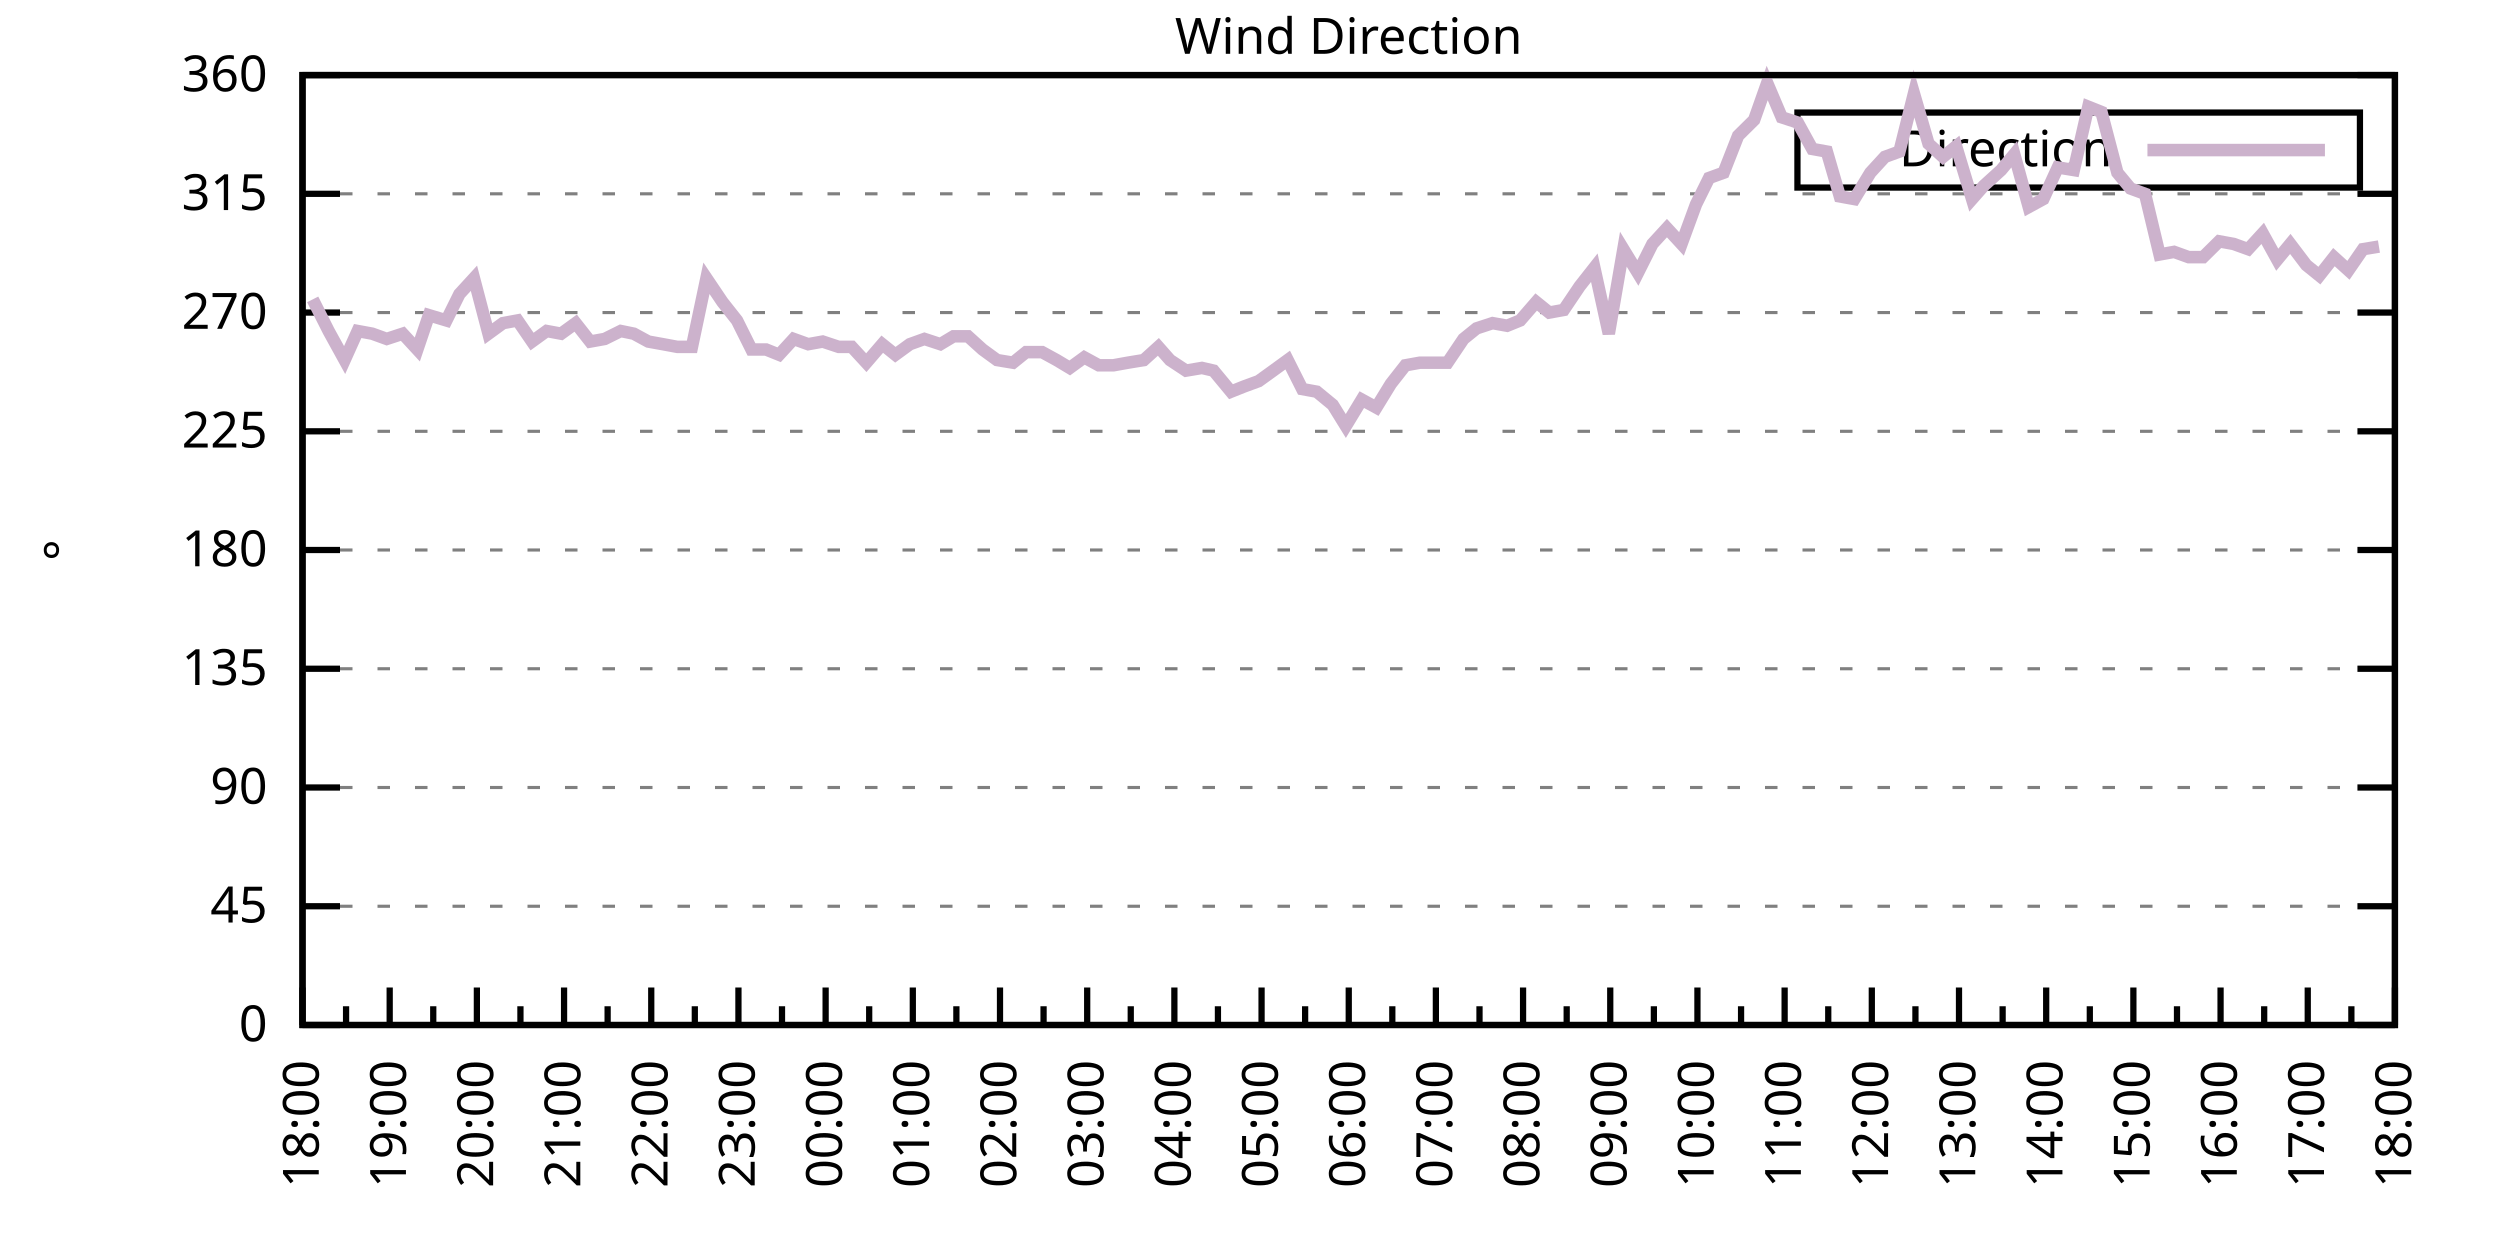
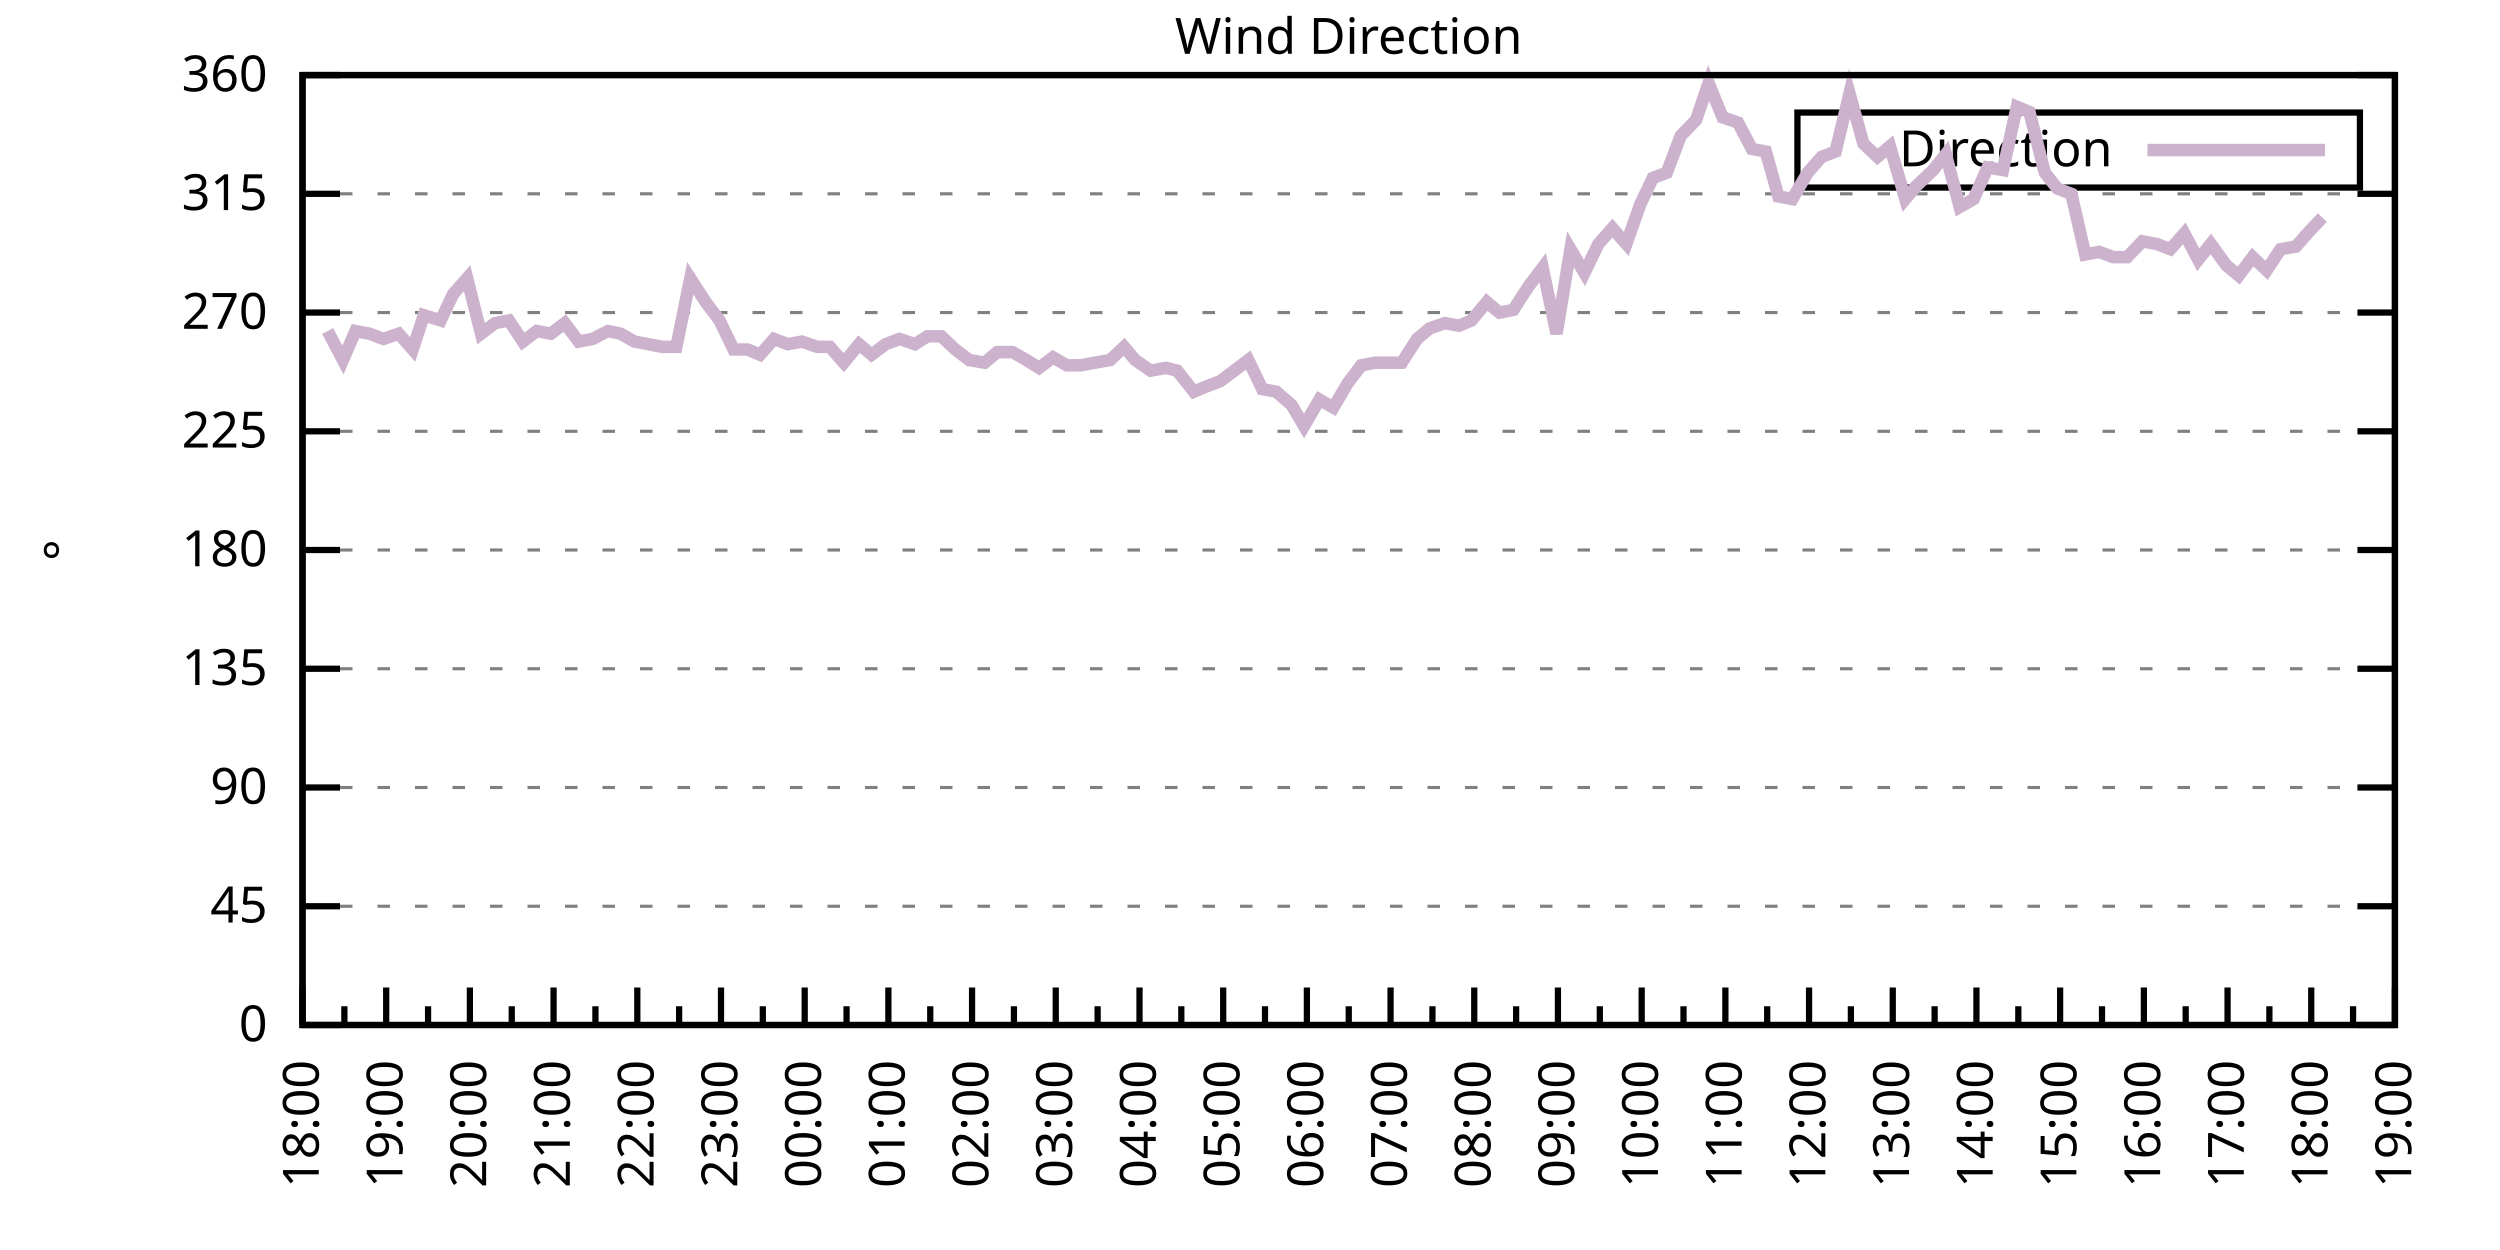
<svg xmlns="http://www.w3.org/2000/svg" xmlns:xlink="http://www.w3.org/1999/xlink" width="400" height="200" viewBox="0 0 400 200">
  <g id="gnuplot_canvas">
    <rect x="0" y="0" width="400" height="200" fill="none" />
    <defs>
      <circle id="gpDot" r="0.5" stroke-width="0.5" stroke="currentColor" />
      <path id="gpPt0" stroke-width="0.333" stroke="currentColor" d="M-1,0 h2 M0,-1 v2" />
      <path id="gpPt1" stroke-width="0.333" stroke="currentColor" d="M-1,-1 L1,1 M1,-1 L-1,1" />
      <path id="gpPt2" stroke-width="0.333" stroke="currentColor" d="M-1,0 L1,0 M0,-1 L0,1 M-1,-1 L1,1 M-1,1 L1,-1" />
      <rect id="gpPt3" stroke-width="0.333" stroke="currentColor" x="-1" y="-1" width="2" height="2" />
      <rect id="gpPt4" stroke-width="0.333" stroke="currentColor" fill="currentColor" x="-1" y="-1" width="2" height="2" />
      <circle id="gpPt5" stroke-width="0.333" stroke="currentColor" cx="0" cy="0" r="1" />
      <use xlink:href="#gpPt5" id="gpPt6" fill="currentColor" stroke="none" />
      <path id="gpPt7" stroke-width="0.333" stroke="currentColor" d="M0,-1.33 L-1.33,0.67 L1.33,0.67 z" />
      <use xlink:href="#gpPt7" id="gpPt8" fill="currentColor" stroke="none" />
      <use xlink:href="#gpPt7" id="gpPt9" stroke="currentColor" transform="rotate(180)" />
      <use xlink:href="#gpPt9" id="gpPt10" fill="currentColor" stroke="none" />
      <use xlink:href="#gpPt3" id="gpPt11" stroke="currentColor" transform="rotate(45)" />
      <use xlink:href="#gpPt11" id="gpPt12" fill="currentColor" stroke="none" />
      <path id="gpPt13" stroke-width="0.333" stroke="currentColor" d="M0,1.330 L1.265,0.411 L0.782,-1.067 L-0.782,-1.076 L-1.265,0.411 z" />
      <use xlink:href="#gpPt13" id="gpPt14" fill="currentColor" stroke="none" />
      <filter id="textbox" filterUnits="objectBoundingBox" x="0" y="0" height="1" width="1">
        <feFlood flood-color="white" flood-opacity="1" result="bgnd" />
        <feComposite in="SourceGraphic" in2="bgnd" operator="atop" />
      </filter>
      <filter id="greybox" filterUnits="objectBoundingBox" x="0" y="0" height="1" width="1">
        <feFlood flood-color="lightgrey" flood-opacity="1" result="grey" />
        <feComposite in="SourceGraphic" in2="grey" operator="atop" />
      </filter>
    </defs>
    <g fill="none" color="white" stroke="currentColor" stroke-width="1.00" stroke-linecap="butt" stroke-linejoin="miter">
</g>
    <g fill="none" color="black" stroke="currentColor" stroke-width="1.00" stroke-linecap="butt" stroke-linejoin="miter">
      <g stroke="none" shape-rendering="crispEdges">
        <polygon fill="rgb(255, 255, 255)" points="48.40,164.00 383.18,164.00 383.18,12.02 48.40,12.02 " />
      </g>
    </g>
    <g fill="none" color="black" stroke="currentColor" stroke-width="1.00" stroke-linecap="butt" stroke-linejoin="miter">
</g>
    <g fill="none" color="black" stroke="black" stroke-width="0.50" stroke-linecap="butt" stroke-linejoin="miter">
</g>
    <g fill="none" color="gray" stroke="currentColor" stroke-width="0.50" stroke-linecap="butt" stroke-linejoin="miter">
      <path stroke="gray" stroke-dasharray="2,4" class="gridline" d="M48.40,164.00 L383.19,164.00  " />
    </g>
    <g fill="none" color="gray" stroke="gray" stroke-width="1.00" stroke-linecap="butt" stroke-linejoin="miter">
</g>
    <g fill="none" color="black" stroke="currentColor" stroke-width="1.00" stroke-linecap="butt" stroke-linejoin="miter">
      <path stroke="black" d="M48.40,164.00 L54.40,164.00 M383.19,164.00 L377.19,164.00  " />
      <g transform="translate(42.80,166.60)" stroke="none" fill="black" font-family="Sans" font-size="8.00" text-anchor="end">
        <text>
          <tspan font-family="Sans"> 0</tspan>
        </text>
      </g>
    </g>
    <g fill="none" color="black" stroke="currentColor" stroke-width="1.00" stroke-linecap="butt" stroke-linejoin="miter">
</g>
    <g fill="none" color="black" stroke="black" stroke-width="0.50" stroke-linecap="butt" stroke-linejoin="miter">
</g>
    <g fill="none" color="gray" stroke="currentColor" stroke-width="0.50" stroke-linecap="butt" stroke-linejoin="miter">
      <path stroke="gray" stroke-dasharray="2,4" class="gridline" d="M48.40,145.00 L383.19,145.00  " />
    </g>
    <g fill="none" color="gray" stroke="gray" stroke-width="1.00" stroke-linecap="butt" stroke-linejoin="miter">
</g>
    <g fill="none" color="black" stroke="currentColor" stroke-width="1.00" stroke-linecap="butt" stroke-linejoin="miter">
      <path stroke="black" d="M48.40,145.00 L54.40,145.00 M383.19,145.00 L377.19,145.00  " />
      <g transform="translate(42.80,147.60)" stroke="none" fill="black" font-family="Sans" font-size="8.00" text-anchor="end">
        <text>
          <tspan font-family="Sans"> 45</tspan>
        </text>
      </g>
    </g>
    <g fill="none" color="black" stroke="currentColor" stroke-width="1.00" stroke-linecap="butt" stroke-linejoin="miter">
</g>
    <g fill="none" color="black" stroke="black" stroke-width="0.50" stroke-linecap="butt" stroke-linejoin="miter">
</g>
    <g fill="none" color="gray" stroke="currentColor" stroke-width="0.50" stroke-linecap="butt" stroke-linejoin="miter">
      <path stroke="gray" stroke-dasharray="2,4" class="gridline" d="M48.40,126.00 L383.19,126.00  " />
    </g>
    <g fill="none" color="gray" stroke="gray" stroke-width="1.00" stroke-linecap="butt" stroke-linejoin="miter">
</g>
    <g fill="none" color="black" stroke="currentColor" stroke-width="1.00" stroke-linecap="butt" stroke-linejoin="miter">
      <path stroke="black" d="M48.40,126.00 L54.40,126.00 M383.19,126.00 L377.19,126.00  " />
      <g transform="translate(42.80,128.60)" stroke="none" fill="black" font-family="Sans" font-size="8.00" text-anchor="end">
        <text>
          <tspan font-family="Sans"> 90</tspan>
        </text>
      </g>
    </g>
    <g fill="none" color="black" stroke="currentColor" stroke-width="1.00" stroke-linecap="butt" stroke-linejoin="miter">
</g>
    <g fill="none" color="black" stroke="black" stroke-width="0.50" stroke-linecap="butt" stroke-linejoin="miter">
</g>
    <g fill="none" color="gray" stroke="currentColor" stroke-width="0.50" stroke-linecap="butt" stroke-linejoin="miter">
      <path stroke="gray" stroke-dasharray="2,4" class="gridline" d="M48.40,107.00 L383.19,107.00  " />
    </g>
    <g fill="none" color="gray" stroke="gray" stroke-width="1.00" stroke-linecap="butt" stroke-linejoin="miter">
</g>
    <g fill="none" color="black" stroke="currentColor" stroke-width="1.00" stroke-linecap="butt" stroke-linejoin="miter">
      <path stroke="black" d="M48.40,107.00 L54.40,107.00 M383.19,107.00 L377.19,107.00  " />
      <g transform="translate(42.80,109.60)" stroke="none" fill="black" font-family="Sans" font-size="8.00" text-anchor="end">
        <text>
          <tspan font-family="Sans"> 135</tspan>
        </text>
      </g>
    </g>
    <g fill="none" color="black" stroke="currentColor" stroke-width="1.00" stroke-linecap="butt" stroke-linejoin="miter">
</g>
    <g fill="none" color="black" stroke="black" stroke-width="0.50" stroke-linecap="butt" stroke-linejoin="miter">
</g>
    <g fill="none" color="gray" stroke="currentColor" stroke-width="0.50" stroke-linecap="butt" stroke-linejoin="miter">
      <path stroke="gray" stroke-dasharray="2,4" class="gridline" d="M48.40,88.00 L383.19,88.00  " />
    </g>
    <g fill="none" color="gray" stroke="gray" stroke-width="1.00" stroke-linecap="butt" stroke-linejoin="miter">
</g>
    <g fill="none" color="black" stroke="currentColor" stroke-width="1.00" stroke-linecap="butt" stroke-linejoin="miter">
      <path stroke="black" d="M48.40,88.00 L54.40,88.00 M383.19,88.00 L377.19,88.00  " />
      <g transform="translate(42.80,90.60)" stroke="none" fill="black" font-family="Sans" font-size="8.00" text-anchor="end">
        <text>
          <tspan font-family="Sans"> 180</tspan>
        </text>
      </g>
    </g>
    <g fill="none" color="black" stroke="currentColor" stroke-width="1.00" stroke-linecap="butt" stroke-linejoin="miter">
</g>
    <g fill="none" color="black" stroke="black" stroke-width="0.50" stroke-linecap="butt" stroke-linejoin="miter">
</g>
    <g fill="none" color="gray" stroke="currentColor" stroke-width="0.50" stroke-linecap="butt" stroke-linejoin="miter">
      <path stroke="gray" stroke-dasharray="2,4" class="gridline" d="M48.40,69.01 L383.19,69.01  " />
    </g>
    <g fill="none" color="gray" stroke="gray" stroke-width="1.00" stroke-linecap="butt" stroke-linejoin="miter">
</g>
    <g fill="none" color="black" stroke="currentColor" stroke-width="1.00" stroke-linecap="butt" stroke-linejoin="miter">
      <path stroke="black" d="M48.40,69.01 L54.40,69.01 M383.19,69.01 L377.19,69.01  " />
      <g transform="translate(42.80,71.61)" stroke="none" fill="black" font-family="Sans" font-size="8.00" text-anchor="end">
        <text>
          <tspan font-family="Sans"> 225</tspan>
        </text>
      </g>
    </g>
    <g fill="none" color="black" stroke="currentColor" stroke-width="1.00" stroke-linecap="butt" stroke-linejoin="miter">
</g>
    <g fill="none" color="black" stroke="black" stroke-width="0.50" stroke-linecap="butt" stroke-linejoin="miter">
</g>
    <g fill="none" color="gray" stroke="currentColor" stroke-width="0.50" stroke-linecap="butt" stroke-linejoin="miter">
      <path stroke="gray" stroke-dasharray="2,4" class="gridline" d="M48.40,50.01 L383.19,50.01  " />
    </g>
    <g fill="none" color="gray" stroke="gray" stroke-width="1.00" stroke-linecap="butt" stroke-linejoin="miter">
</g>
    <g fill="none" color="black" stroke="currentColor" stroke-width="1.00" stroke-linecap="butt" stroke-linejoin="miter">
      <path stroke="black" d="M48.40,50.01 L54.40,50.01 M383.19,50.01 L377.19,50.01  " />
      <g transform="translate(42.80,52.61)" stroke="none" fill="black" font-family="Sans" font-size="8.00" text-anchor="end">
        <text>
          <tspan font-family="Sans"> 270</tspan>
        </text>
      </g>
    </g>
    <g fill="none" color="black" stroke="currentColor" stroke-width="1.00" stroke-linecap="butt" stroke-linejoin="miter">
</g>
    <g fill="none" color="black" stroke="black" stroke-width="0.50" stroke-linecap="butt" stroke-linejoin="miter">
</g>
    <g fill="none" color="gray" stroke="currentColor" stroke-width="0.50" stroke-linecap="butt" stroke-linejoin="miter">
      <path stroke="gray" stroke-dasharray="2,4" class="gridline" d="M48.40,31.01 L383.19,31.01  " />
    </g>
    <g fill="none" color="gray" stroke="gray" stroke-width="1.00" stroke-linecap="butt" stroke-linejoin="miter">
</g>
    <g fill="none" color="black" stroke="currentColor" stroke-width="1.00" stroke-linecap="butt" stroke-linejoin="miter">
      <path stroke="black" d="M48.40,31.01 L54.40,31.01 M383.19,31.01 L377.19,31.01  " />
      <g transform="translate(42.80,33.61)" stroke="none" fill="black" font-family="Sans" font-size="8.00" text-anchor="end">
        <text>
          <tspan font-family="Sans"> 315</tspan>
        </text>
      </g>
    </g>
    <g fill="none" color="black" stroke="currentColor" stroke-width="1.00" stroke-linecap="butt" stroke-linejoin="miter">
</g>
    <g fill="none" color="black" stroke="black" stroke-width="0.50" stroke-linecap="butt" stroke-linejoin="miter">
</g>
    <g fill="none" color="gray" stroke="currentColor" stroke-width="0.50" stroke-linecap="butt" stroke-linejoin="miter">
      <path stroke="gray" stroke-dasharray="2,4" class="gridline" d="M48.40,12.01 L383.19,12.01  " />
    </g>
    <g fill="none" color="gray" stroke="gray" stroke-width="1.00" stroke-linecap="butt" stroke-linejoin="miter">
</g>
    <g fill="none" color="black" stroke="currentColor" stroke-width="1.00" stroke-linecap="butt" stroke-linejoin="miter">
      <path stroke="black" d="M48.40,12.01 L54.40,12.01 M383.19,12.01 L377.19,12.01  " />
      <g transform="translate(42.80,14.61)" stroke="none" fill="black" font-family="Sans" font-size="8.00" text-anchor="end">
        <text>
          <tspan font-family="Sans"> 360</tspan>
        </text>
      </g>
    </g>
    <g fill="none" color="black" stroke="currentColor" stroke-width="1.00" stroke-linecap="butt" stroke-linejoin="miter">
      <path stroke="black" d="M48.40,164.00 L48.40,158.00  " />
      <g transform="translate(51.00,169.60) rotate(270)" stroke="none" fill="black" font-family="Sans" font-size="8.00" text-anchor="end">
        <text>
          <tspan font-family="Sans">18:00</tspan>
        </text>
      </g>
    </g>
    <g fill="none" color="black" stroke="currentColor" stroke-width="1.00" stroke-linecap="butt" stroke-linejoin="miter">
-       <path stroke="black" d="M55.37,164.00 L55.37,161.00 M62.35,164.00 L62.35,158.00  " />
-       <g transform="translate(64.95,169.60) rotate(270)" stroke="none" fill="black" font-family="Sans" font-size="8.00" text-anchor="end">
+       <path stroke="black" d="M55.10,164.00 L55.10,161.00 M61.79,164.00 L61.79,158.00  " />
+       <g transform="translate(64.39,169.60) rotate(270)" stroke="none" fill="black" font-family="Sans" font-size="8.00" text-anchor="end">
        <text>
          <tspan font-family="Sans">19:00</tspan>
        </text>
      </g>
    </g>
    <g fill="none" color="black" stroke="currentColor" stroke-width="1.00" stroke-linecap="butt" stroke-linejoin="miter">
-       <path stroke="black" d="M69.32,164.00 L69.32,161.00 M76.30,164.00 L76.30,158.00  " />
-       <g transform="translate(78.90,169.60) rotate(270)" stroke="none" fill="black" font-family="Sans" font-size="8.00" text-anchor="end">
+       <path stroke="black" d="M68.49,164.00 L68.49,161.00 M75.18,164.00 L75.18,158.00  " />
+       <g transform="translate(77.78,169.60) rotate(270)" stroke="none" fill="black" font-family="Sans" font-size="8.00" text-anchor="end">
        <text>
          <tspan font-family="Sans">20:00</tspan>
        </text>
      </g>
    </g>
    <g fill="none" color="black" stroke="currentColor" stroke-width="1.00" stroke-linecap="butt" stroke-linejoin="miter">
-       <path stroke="black" d="M83.27,164.00 L83.27,161.00 M90.25,164.00 L90.25,158.00  " />
-       <g transform="translate(92.85,169.60) rotate(270)" stroke="none" fill="black" font-family="Sans" font-size="8.00" text-anchor="end">
+       <path stroke="black" d="M81.88,164.00 L81.88,161.00 M88.57,164.00 L88.57,158.00  " />
+       <g transform="translate(91.17,169.60) rotate(270)" stroke="none" fill="black" font-family="Sans" font-size="8.00" text-anchor="end">
        <text>
          <tspan font-family="Sans">21:00</tspan>
        </text>
      </g>
    </g>
    <g fill="none" color="black" stroke="currentColor" stroke-width="1.00" stroke-linecap="butt" stroke-linejoin="miter">
-       <path stroke="black" d="M97.22,164.00 L97.22,161.00 M104.20,164.00 L104.20,158.00  " />
-       <g transform="translate(106.80,169.60) rotate(270)" stroke="none" fill="black" font-family="Sans" font-size="8.00" text-anchor="end">
+       <path stroke="black" d="M95.27,164.00 L95.27,161.00 M101.97,164.00 L101.97,158.00  " />
+       <g transform="translate(104.57,169.60) rotate(270)" stroke="none" fill="black" font-family="Sans" font-size="8.00" text-anchor="end">
        <text>
          <tspan font-family="Sans">22:00</tspan>
        </text>
      </g>
    </g>
    <g fill="none" color="black" stroke="currentColor" stroke-width="1.00" stroke-linecap="butt" stroke-linejoin="miter">
-       <path stroke="black" d="M111.17,164.00 L111.17,161.00 M118.15,164.00 L118.15,158.00  " />
-       <g transform="translate(120.75,169.60) rotate(270)" stroke="none" fill="black" font-family="Sans" font-size="8.00" text-anchor="end">
+       <path stroke="black" d="M108.66,164.00 L108.66,161.00 M115.36,164.00 L115.36,158.00  " />
+       <g transform="translate(117.96,169.60) rotate(270)" stroke="none" fill="black" font-family="Sans" font-size="8.00" text-anchor="end">
        <text>
          <tspan font-family="Sans">23:00</tspan>
        </text>
      </g>
    </g>
    <g fill="none" color="black" stroke="currentColor" stroke-width="1.00" stroke-linecap="butt" stroke-linejoin="miter">
-       <path stroke="black" d="M125.12,164.00 L125.12,161.00 M132.10,164.00 L132.10,158.00  " />
-       <g transform="translate(134.70,169.60) rotate(270)" stroke="none" fill="black" font-family="Sans" font-size="8.00" text-anchor="end">
+       <path stroke="black" d="M122.05,164.00 L122.05,161.00 M128.75,164.00 L128.75,158.00  " />
+       <g transform="translate(131.35,169.60) rotate(270)" stroke="none" fill="black" font-family="Sans" font-size="8.00" text-anchor="end">
        <text>
          <tspan font-family="Sans">00:00</tspan>
        </text>
      </g>
    </g>
    <g fill="none" color="black" stroke="currentColor" stroke-width="1.00" stroke-linecap="butt" stroke-linejoin="miter">
-       <path stroke="black" d="M139.07,164.00 L139.07,161.00 M146.05,164.00 L146.05,158.00  " />
-       <g transform="translate(148.65,169.60) rotate(270)" stroke="none" fill="black" font-family="Sans" font-size="8.00" text-anchor="end">
+       <path stroke="black" d="M135.45,164.00 L135.45,161.00 M142.14,164.00 L142.14,158.00  " />
+       <g transform="translate(144.74,169.60) rotate(270)" stroke="none" fill="black" font-family="Sans" font-size="8.00" text-anchor="end">
        <text>
          <tspan font-family="Sans">01:00</tspan>
        </text>
      </g>
    </g>
    <g fill="none" color="black" stroke="currentColor" stroke-width="1.00" stroke-linecap="butt" stroke-linejoin="miter">
-       <path stroke="black" d="M153.02,164.00 L153.02,161.00 M160.00,164.00 L160.00,158.00  " />
-       <g transform="translate(162.60,169.60) rotate(270)" stroke="none" fill="black" font-family="Sans" font-size="8.00" text-anchor="end">
+       <path stroke="black" d="M148.84,164.00 L148.84,161.00 M155.53,164.00 L155.53,158.00  " />
+       <g transform="translate(158.13,169.60) rotate(270)" stroke="none" fill="black" font-family="Sans" font-size="8.00" text-anchor="end">
        <text>
          <tspan font-family="Sans">02:00</tspan>
        </text>
      </g>
    </g>
    <g fill="none" color="black" stroke="currentColor" stroke-width="1.00" stroke-linecap="butt" stroke-linejoin="miter">
-       <path stroke="black" d="M166.97,164.00 L166.97,161.00 M173.95,164.00 L173.95,158.00  " />
-       <g transform="translate(176.55,169.60) rotate(270)" stroke="none" fill="black" font-family="Sans" font-size="8.00" text-anchor="end">
+       <path stroke="black" d="M162.23,164.00 L162.23,161.00 M168.92,164.00 L168.92,158.00  " />
+       <g transform="translate(171.52,169.60) rotate(270)" stroke="none" fill="black" font-family="Sans" font-size="8.00" text-anchor="end">
        <text>
          <tspan font-family="Sans">03:00</tspan>
        </text>
      </g>
    </g>
    <g fill="none" color="black" stroke="currentColor" stroke-width="1.00" stroke-linecap="butt" stroke-linejoin="miter">
-       <path stroke="black" d="M180.92,164.00 L180.92,161.00 M187.90,164.00 L187.90,158.00  " />
-       <g transform="translate(190.50,169.60) rotate(270)" stroke="none" fill="black" font-family="Sans" font-size="8.00" text-anchor="end">
+       <path stroke="black" d="M175.62,164.00 L175.62,161.00 M182.32,164.00 L182.32,158.00  " />
+       <g transform="translate(184.92,169.60) rotate(270)" stroke="none" fill="black" font-family="Sans" font-size="8.00" text-anchor="end">
        <text>
          <tspan font-family="Sans">04:00</tspan>
        </text>
      </g>
    </g>
    <g fill="none" color="black" stroke="currentColor" stroke-width="1.00" stroke-linecap="butt" stroke-linejoin="miter">
-       <path stroke="black" d="M194.87,164.00 L194.87,161.00 M201.85,164.00 L201.85,158.00  " />
-       <g transform="translate(204.45,169.60) rotate(270)" stroke="none" fill="black" font-family="Sans" font-size="8.00" text-anchor="end">
+       <path stroke="black" d="M189.01,164.00 L189.01,161.00 M195.71,164.00 L195.71,158.00  " />
+       <g transform="translate(198.31,169.60) rotate(270)" stroke="none" fill="black" font-family="Sans" font-size="8.00" text-anchor="end">
        <text>
          <tspan font-family="Sans">05:00</tspan>
        </text>
      </g>
    </g>
    <g fill="none" color="black" stroke="currentColor" stroke-width="1.00" stroke-linecap="butt" stroke-linejoin="miter">
-       <path stroke="black" d="M208.82,164.00 L208.82,161.00 M215.80,164.00 L215.80,158.00  " />
-       <g transform="translate(218.40,169.60) rotate(270)" stroke="none" fill="black" font-family="Sans" font-size="8.00" text-anchor="end">
+       <path stroke="black" d="M202.40,164.00 L202.40,161.00 M209.10,164.00 L209.10,158.00  " />
+       <g transform="translate(211.70,169.60) rotate(270)" stroke="none" fill="black" font-family="Sans" font-size="8.00" text-anchor="end">
        <text>
          <tspan font-family="Sans">06:00</tspan>
        </text>
      </g>
    </g>
    <g fill="none" color="black" stroke="currentColor" stroke-width="1.00" stroke-linecap="butt" stroke-linejoin="miter">
-       <path stroke="black" d="M222.77,164.00 L222.77,161.00 M229.74,164.00 L229.74,158.00  " />
-       <g transform="translate(232.34,169.60) rotate(270)" stroke="none" fill="black" font-family="Sans" font-size="8.00" text-anchor="end">
+       <path stroke="black" d="M215.80,164.00 L215.80,161.00 M222.49,164.00 L222.49,158.00  " />
+       <g transform="translate(225.09,169.60) rotate(270)" stroke="none" fill="black" font-family="Sans" font-size="8.00" text-anchor="end">
        <text>
          <tspan font-family="Sans">07:00</tspan>
        </text>
      </g>
    </g>
    <g fill="none" color="black" stroke="currentColor" stroke-width="1.00" stroke-linecap="butt" stroke-linejoin="miter">
-       <path stroke="black" d="M236.72,164.00 L236.72,161.00 M243.69,164.00 L243.69,158.00  " />
-       <g transform="translate(246.29,169.60) rotate(270)" stroke="none" fill="black" font-family="Sans" font-size="8.00" text-anchor="end">
+       <path stroke="black" d="M229.19,164.00 L229.19,161.00 M235.88,164.00 L235.88,158.00  " />
+       <g transform="translate(238.48,169.60) rotate(270)" stroke="none" fill="black" font-family="Sans" font-size="8.00" text-anchor="end">
        <text>
          <tspan font-family="Sans">08:00</tspan>
        </text>
      </g>
    </g>
    <g fill="none" color="black" stroke="currentColor" stroke-width="1.00" stroke-linecap="butt" stroke-linejoin="miter">
-       <path stroke="black" d="M250.67,164.00 L250.67,161.00 M257.64,164.00 L257.64,158.00  " />
-       <g transform="translate(260.24,169.60) rotate(270)" stroke="none" fill="black" font-family="Sans" font-size="8.00" text-anchor="end">
+       <path stroke="black" d="M242.58,164.00 L242.58,161.00 M249.27,164.00 L249.27,158.00  " />
+       <g transform="translate(251.87,169.60) rotate(270)" stroke="none" fill="black" font-family="Sans" font-size="8.00" text-anchor="end">
        <text>
          <tspan font-family="Sans">09:00</tspan>
        </text>
      </g>
    </g>
    <g fill="none" color="black" stroke="currentColor" stroke-width="1.00" stroke-linecap="butt" stroke-linejoin="miter">
-       <path stroke="black" d="M264.62,164.00 L264.62,161.00 M271.59,164.00 L271.59,158.00  " />
-       <g transform="translate(274.19,169.60) rotate(270)" stroke="none" fill="black" font-family="Sans" font-size="8.00" text-anchor="end">
+       <path stroke="black" d="M255.97,164.00 L255.97,161.00 M262.67,164.00 L262.67,158.00  " />
+       <g transform="translate(265.27,169.60) rotate(270)" stroke="none" fill="black" font-family="Sans" font-size="8.00" text-anchor="end">
        <text>
          <tspan font-family="Sans">10:00</tspan>
        </text>
      </g>
    </g>
    <g fill="none" color="black" stroke="currentColor" stroke-width="1.00" stroke-linecap="butt" stroke-linejoin="miter">
-       <path stroke="black" d="M278.57,164.00 L278.57,161.00 M285.54,164.00 L285.54,158.00  " />
-       <g transform="translate(288.14,169.60) rotate(270)" stroke="none" fill="black" font-family="Sans" font-size="8.00" text-anchor="end">
+       <path stroke="black" d="M269.36,164.00 L269.36,161.00 M276.06,164.00 L276.06,158.00  " />
+       <g transform="translate(278.66,169.60) rotate(270)" stroke="none" fill="black" font-family="Sans" font-size="8.00" text-anchor="end">
        <text>
          <tspan font-family="Sans">11:00</tspan>
        </text>
      </g>
    </g>
    <g fill="none" color="black" stroke="currentColor" stroke-width="1.00" stroke-linecap="butt" stroke-linejoin="miter">
-       <path stroke="black" d="M292.52,164.00 L292.52,161.00 M299.49,164.00 L299.49,158.00  " />
-       <g transform="translate(302.09,169.60) rotate(270)" stroke="none" fill="black" font-family="Sans" font-size="8.00" text-anchor="end">
+       <path stroke="black" d="M282.75,164.00 L282.75,161.00 M289.45,164.00 L289.45,158.00  " />
+       <g transform="translate(292.05,169.60) rotate(270)" stroke="none" fill="black" font-family="Sans" font-size="8.00" text-anchor="end">
        <text>
          <tspan font-family="Sans">12:00</tspan>
        </text>
      </g>
    </g>
    <g fill="none" color="black" stroke="currentColor" stroke-width="1.00" stroke-linecap="butt" stroke-linejoin="miter">
-       <path stroke="black" d="M306.47,164.00 L306.47,161.00 M313.44,164.00 L313.44,158.00  " />
-       <g transform="translate(316.04,169.60) rotate(270)" stroke="none" fill="black" font-family="Sans" font-size="8.00" text-anchor="end">
+       <path stroke="black" d="M296.14,164.00 L296.14,161.00 M302.84,164.00 L302.84,158.00  " />
+       <g transform="translate(305.44,169.60) rotate(270)" stroke="none" fill="black" font-family="Sans" font-size="8.00" text-anchor="end">
        <text>
          <tspan font-family="Sans">13:00</tspan>
        </text>
      </g>
    </g>
    <g fill="none" color="black" stroke="currentColor" stroke-width="1.00" stroke-linecap="butt" stroke-linejoin="miter">
-       <path stroke="black" d="M320.42,164.00 L320.42,161.00 M327.39,164.00 L327.39,158.00  " />
-       <g transform="translate(329.99,169.60) rotate(270)" stroke="none" fill="black" font-family="Sans" font-size="8.00" text-anchor="end">
+       <path stroke="black" d="M309.54,164.00 L309.54,161.00 M316.23,164.00 L316.23,158.00  " />
+       <g transform="translate(318.83,169.60) rotate(270)" stroke="none" fill="black" font-family="Sans" font-size="8.00" text-anchor="end">
        <text>
          <tspan font-family="Sans">14:00</tspan>
        </text>
      </g>
    </g>
    <g fill="none" color="black" stroke="currentColor" stroke-width="1.00" stroke-linecap="butt" stroke-linejoin="miter">
-       <path stroke="black" d="M334.37,164.00 L334.37,161.00 M341.34,164.00 L341.34,158.00  " />
-       <g transform="translate(343.94,169.60) rotate(270)" stroke="none" fill="black" font-family="Sans" font-size="8.00" text-anchor="end">
+       <path stroke="black" d="M322.93,164.00 L322.93,161.00 M329.62,164.00 L329.62,158.00  " />
+       <g transform="translate(332.22,169.60) rotate(270)" stroke="none" fill="black" font-family="Sans" font-size="8.00" text-anchor="end">
        <text>
          <tspan font-family="Sans">15:00</tspan>
        </text>
      </g>
    </g>
    <g fill="none" color="black" stroke="currentColor" stroke-width="1.00" stroke-linecap="butt" stroke-linejoin="miter">
-       <path stroke="black" d="M348.32,164.00 L348.32,161.00 M355.29,164.00 L355.29,158.00  " />
-       <g transform="translate(357.89,169.60) rotate(270)" stroke="none" fill="black" font-family="Sans" font-size="8.00" text-anchor="end">
+       <path stroke="black" d="M336.32,164.00 L336.32,161.00 M343.02,164.00 L343.02,158.00  " />
+       <g transform="translate(345.62,169.60) rotate(270)" stroke="none" fill="black" font-family="Sans" font-size="8.00" text-anchor="end">
        <text>
          <tspan font-family="Sans">16:00</tspan>
        </text>
      </g>
    </g>
    <g fill="none" color="black" stroke="currentColor" stroke-width="1.00" stroke-linecap="butt" stroke-linejoin="miter">
-       <path stroke="black" d="M362.27,164.00 L362.27,161.00 M369.24,164.00 L369.24,158.00  " />
-       <g transform="translate(371.84,169.60) rotate(270)" stroke="none" fill="black" font-family="Sans" font-size="8.00" text-anchor="end">
+       <path stroke="black" d="M349.71,164.00 L349.71,161.00 M356.41,164.00 L356.41,158.00  " />
+       <g transform="translate(359.01,169.60) rotate(270)" stroke="none" fill="black" font-family="Sans" font-size="8.00" text-anchor="end">
        <text>
          <tspan font-family="Sans">17:00</tspan>
        </text>
      </g>
    </g>
    <g fill="none" color="black" stroke="currentColor" stroke-width="1.00" stroke-linecap="butt" stroke-linejoin="miter">
-       <path stroke="black" d="M376.22,164.00 L376.22,161.00 M383.19,164.00 L383.19,158.00  " />
+       <path stroke="black" d="M363.10,164.00 L363.10,161.00 M369.80,164.00 L369.80,158.00  " />
+       <g transform="translate(372.40,169.60) rotate(270)" stroke="none" fill="black" font-family="Sans" font-size="8.00" text-anchor="end">
+         <text>
+           <tspan font-family="Sans">18:00</tspan>
+         </text>
+       </g>
+     </g>
+     <g fill="none" color="black" stroke="currentColor" stroke-width="1.00" stroke-linecap="butt" stroke-linejoin="miter">
+       <path stroke="black" d="M376.49,164.00 L376.49,161.00 M383.19,164.00 L383.19,158.00  " />
      <g transform="translate(385.79,169.60) rotate(270)" stroke="none" fill="black" font-family="Sans" font-size="8.00" text-anchor="end">
        <text>
-           <tspan font-family="Sans">18:00</tspan>
+           <tspan font-family="Sans">19:00</tspan>
        </text>
      </g>
    </g>
    <g fill="none" color="black" stroke="currentColor" stroke-width="1.00" stroke-linecap="butt" stroke-linejoin="miter">
</g>
    <g fill="none" color="black" stroke="currentColor" stroke-width="1.00" stroke-linecap="butt" stroke-linejoin="miter">
      <path stroke="black" d="M48.40,12.01 L48.40,164.00 L383.19,164.00 L383.19,12.01 L48.40,12.01 Z  " />
    </g>
    <g fill="none" color="black" stroke="currentColor" stroke-width="1.00" stroke-linecap="butt" stroke-linejoin="miter">
      <g transform="translate(12.80,88.01) rotate(270)" stroke="none" fill="black" font-family="Sans" font-size="8.00" text-anchor="middle">
        <text>
          <tspan font-family="Sans">°</tspan>
        </text>
      </g>
    </g>
    <g fill="none" color="black" stroke="currentColor" stroke-width="1.00" stroke-linecap="butt" stroke-linejoin="miter">
</g>
    <g fill="none" color="black" stroke="currentColor" stroke-width="1.00" stroke-linecap="butt" stroke-linejoin="miter">
      <path stroke="black" d="M287.59,30.01 L287.59,18.01 L377.59,18.01 L377.59,30.01 L287.59,30.01 Z  " />
    </g>
    <g id="Wind_direction_plot_1">
      <g fill="none" color="white" stroke="black" stroke-width="2.00" stroke-linecap="butt" stroke-linejoin="miter">
</g>
      <g fill="none" color="black" stroke="currentColor" stroke-width="2.00" stroke-linecap="butt" stroke-linejoin="miter">
        <g transform="translate(337.99,26.61)" stroke="none" fill="black" font-family="Sans" font-size="8.00" text-anchor="end">
          <text>
            <tspan font-family="Sans">Direction</tspan>
          </text>
        </g>
      </g>
      <g fill="none" color="black" stroke="currentColor" stroke-width="2.00" stroke-linecap="butt" stroke-linejoin="miter">
-         <path stroke="rgb(204, 178, 204)" d="M343.59,24.01 L371.99,24.01 M50.03,47.90 L52.58,52.96 L55.14,57.61 L57.23,52.96 L59.56,53.39 L61.88,54.23   L64.44,53.39 L66.77,55.92 L68.63,50.43 L71.42,51.27 L73.51,47.05 L75.83,44.52 L78.16,53.39 L80.48,51.70   L82.81,51.27 L85.13,54.65 L87.46,52.96 L89.78,53.39 L92.11,51.70 L94.43,54.65 L96.76,54.23 L99.32,52.96   L101.41,53.39 L103.73,54.65 L106.06,55.07 L108.38,55.50 L110.71,55.50 L113.03,44.52 L115.59,48.32 L117.92,51.27   L120.24,55.92 L122.57,55.92 L124.66,56.76 L126.98,54.23 L129.31,55.07 L131.63,54.65 L134.19,55.50 L136.28,55.50   L138.61,58.03 L141.16,55.07 L143.26,56.76 L145.58,55.07 L147.91,54.23 L150.46,55.07 L152.56,53.81 L154.88,53.81   L157.21,55.92 L159.53,57.61 L162.09,58.03 L164.18,56.34 L166.74,56.34 L169.06,57.61 L171.16,58.87 L173.48,57.18   L175.81,58.45 L178.13,58.45 L180.46,58.03 L183.01,57.61 L185.34,55.50 L187.20,57.61 L189.76,59.30 L192.31,58.87   L194.17,59.30 L196.96,62.67 L199.06,61.83 L201.38,60.98 L203.71,59.30 L206.03,57.61 L208.36,62.25 L210.68,62.67   L213.24,64.78 L215.33,68.16 L217.89,63.94 L220.21,65.21 L222.54,61.41 L224.86,58.45 L227.19,58.03 L229.28,58.03   L231.60,58.03 L234.16,54.23 L236.25,52.54 L238.81,51.70 L241.14,52.12 L243.23,51.27 L245.79,48.32 L247.88,50.01   L250.20,49.59 L252.76,45.79 L255.09,42.83 L257.41,53.39 L259.74,39.87 L262.06,43.67 L264.39,39.03 L266.71,36.50   L269.04,39.03 L271.36,32.70 L273.45,28.48 L275.78,27.63 L278.10,21.72 L280.66,19.19 L282.75,13.28 L285.08,18.77   L287.64,19.61 L289.96,23.83 L292.29,24.25 L294.38,31.43 L296.70,31.85 L299.26,27.63 L301.58,25.10 L303.91,24.25   L306.23,14.97 L308.56,22.99 L310.88,25.10 L312.98,23.41 L315.53,31.85 L317.39,29.74 L320.18,27.21 L322.28,24.68   L324.60,33.12 L326.93,31.85 L329.25,26.79 L331.81,27.21 L334.13,17.08 L336.23,17.92 L338.78,27.63 L340.88,30.16   L343.20,31.01 L345.53,40.72 L347.85,40.30 L350.18,41.14 L352.50,41.14 L355.06,38.61 L357.38,39.03 L359.71,39.87   L362.03,37.34 L364.36,41.56 L366.45,39.03 L369.01,42.41 L371.10,44.10 L373.43,41.14 L375.75,43.25 L378.08,39.87   L380.63,39.45  " />
+         <path stroke="rgb(204, 178, 204)" d="M343.59,24.01 L371.99,24.01 M52.42,52.96 L54.87,57.61 L56.88,52.96 L59.11,53.39 L61.35,54.23 L63.80,53.39   L66.03,55.92 L67.82,50.43 L70.50,51.27 L72.50,47.05 L74.74,44.52 L76.97,53.39 L79.20,51.70 L81.43,51.27   L83.66,54.65 L85.90,52.96 L88.13,53.39 L90.36,51.70 L92.59,54.65 L94.82,54.23 L97.28,52.96 L99.29,53.39   L101.52,54.65 L103.75,55.07 L105.98,55.50 L108.22,55.50 L110.45,44.52 L112.90,48.32 L115.13,51.27 L117.37,55.92   L119.60,55.92 L121.61,56.76 L123.84,54.23 L126.07,55.07 L128.30,54.65 L130.76,55.50 L132.77,55.50 L135.00,58.03   L137.45,55.07 L139.46,56.76 L141.69,55.07 L143.93,54.23 L146.38,55.07 L148.39,53.81 L150.62,53.81 L152.85,55.92   L155.09,57.61 L157.54,58.03 L159.55,56.34 L162.01,56.34 L164.24,57.61 L166.25,58.87 L168.48,57.18 L170.71,58.45   L172.94,58.45 L175.17,58.03 L177.63,57.61 L179.86,55.50 L181.65,57.61 L184.10,59.30 L186.56,58.87 L188.34,59.30   L191.02,62.67 L193.03,61.83 L195.26,60.98 L197.49,59.30 L199.73,57.61 L201.96,62.25 L204.19,62.67 L206.64,64.78   L208.65,68.16 L211.11,63.94 L213.34,65.21 L215.57,61.41 L217.80,58.45 L220.04,58.03 L222.04,58.03 L224.28,58.03   L226.73,54.23 L228.74,52.54 L231.20,51.70 L233.43,52.12 L235.44,51.27 L237.89,48.32 L239.90,50.01 L242.13,49.59   L244.59,45.79 L246.82,42.83 L249.05,53.39 L251.28,39.87 L253.51,43.67 L255.75,39.03 L257.98,36.50 L260.21,39.03   L262.44,32.70 L264.45,28.48 L266.68,27.63 L268.92,21.72 L271.37,19.19 L273.38,13.28 L275.61,18.77 L278.07,19.61   L280.30,23.83 L282.53,24.25 L284.54,31.43 L286.77,31.85 L289.23,27.63 L291.46,25.10 L293.69,24.25 L295.92,14.97   L298.15,22.99 L300.39,25.10 L302.39,23.41 L304.85,31.85 L306.63,29.74 L309.31,27.21 L311.32,24.68 L313.55,33.12   L315.79,31.85 L318.02,26.79 L320.47,27.21 L322.70,17.08 L324.71,17.92 L327.17,27.63 L329.18,30.16 L331.41,31.01   L333.64,40.72 L335.87,40.30 L338.10,41.14 L340.34,41.14 L342.79,38.61 L345.02,39.03 L347.26,39.87 L349.49,37.34   L351.72,41.56 L353.73,39.03 L356.18,42.41 L358.19,44.10 L360.42,41.14 L362.66,43.25 L364.89,39.87 L367.34,39.45   L369.58,36.92 L371.58,34.81  " />
      </g>
    </g>
    <g fill="none" color="black" stroke="currentColor" stroke-width="2.00" stroke-linecap="butt" stroke-linejoin="miter">
</g>
    <g fill="none" color="black" stroke="black" stroke-width="1.00" stroke-linecap="butt" stroke-linejoin="miter">
</g>
    <g fill="none" color="black" stroke="currentColor" stroke-width="1.00" stroke-linecap="butt" stroke-linejoin="miter">
      <path stroke="black" d="M48.40,12.01 L48.40,164.00 L383.19,164.00 L383.19,12.01 L48.40,12.01 Z  " />
    </g>
    <g fill="none" color="black" stroke="currentColor" stroke-width="1.00" stroke-linecap="butt" stroke-linejoin="miter">
      <g transform="translate(215.79,8.61)" stroke="none" fill="black" font-family="Sans" font-size="8.00" text-anchor="middle">
        <text>
          <tspan font-family="Sans">Wind Direction</tspan>
        </text>
      </g>
    </g>
    <g fill="none" color="black" stroke="currentColor" stroke-width="1.00" stroke-linecap="butt" stroke-linejoin="miter">
</g>
  </g>
</svg>
